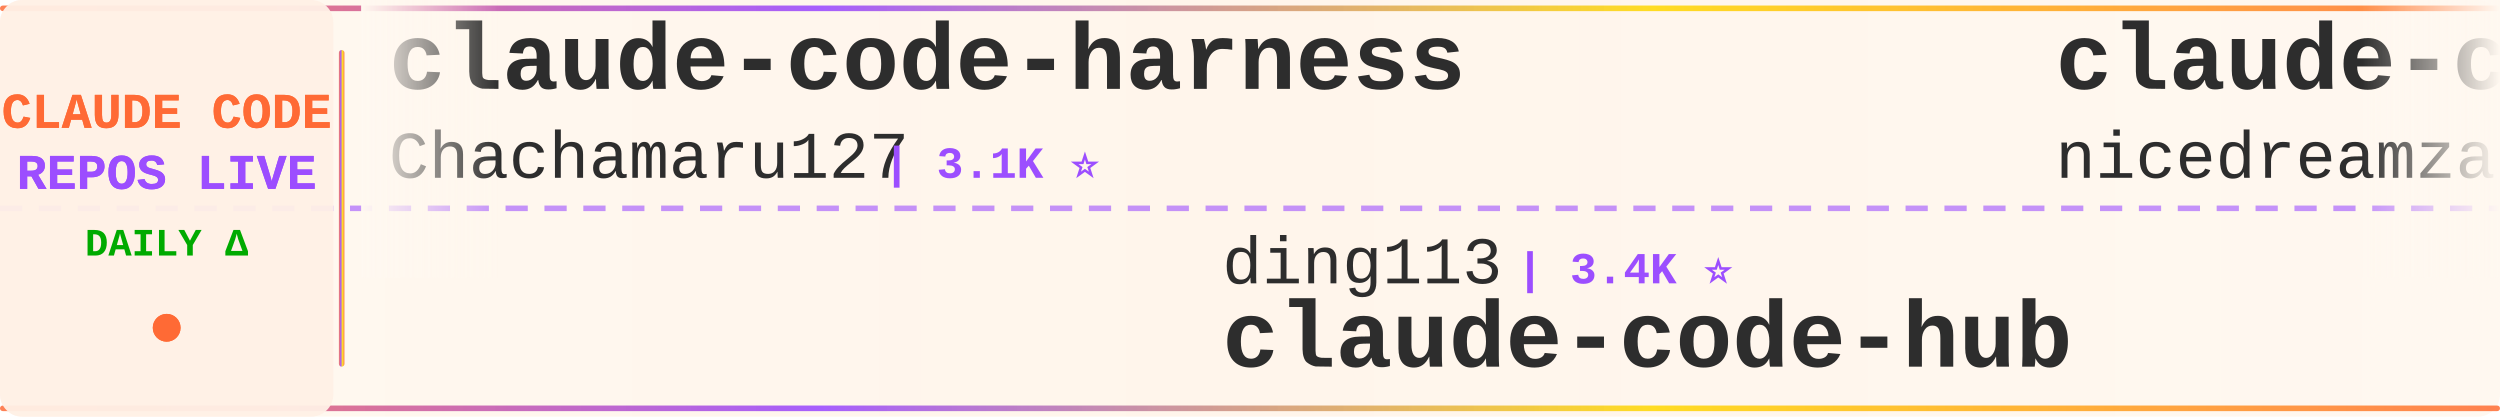
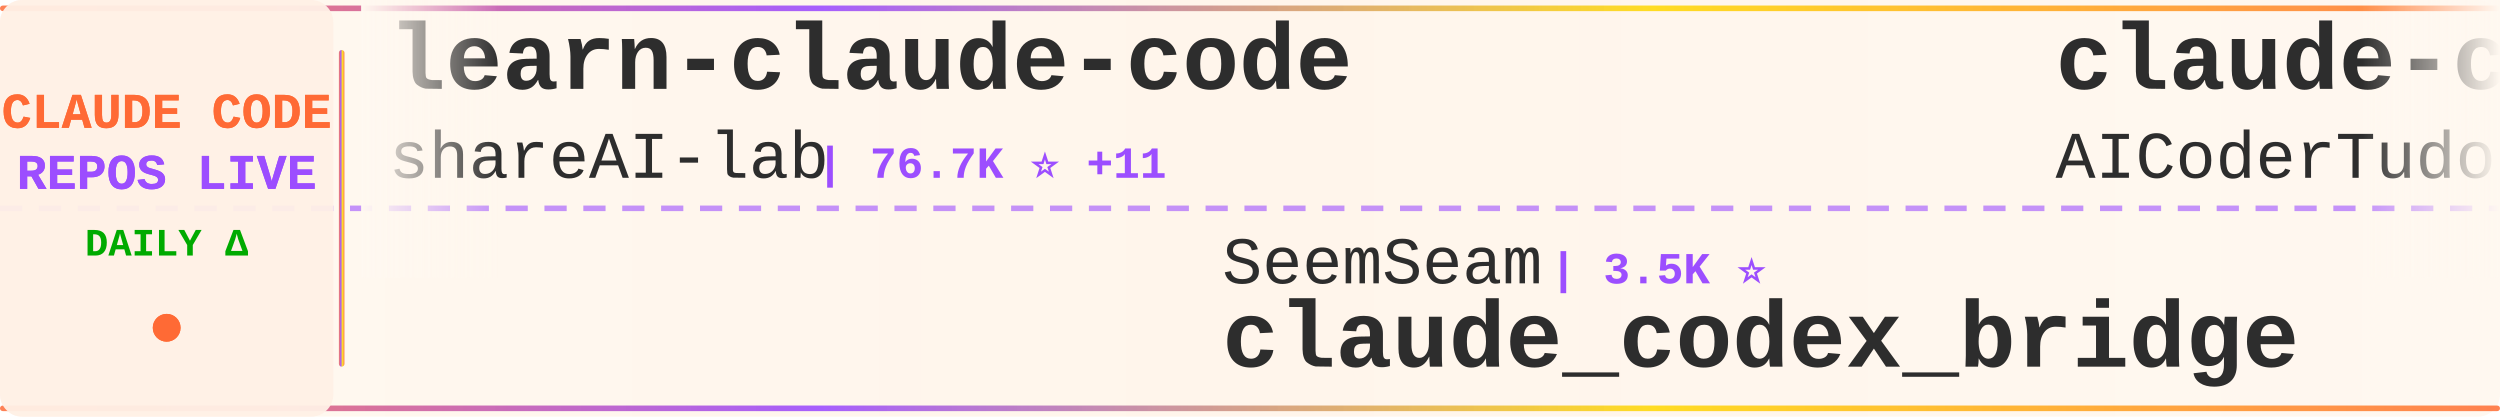
<svg xmlns="http://www.w3.org/2000/svg" width="900" height="150">
  <defs>
    <linearGradient id="tickerBg" x1="0%" y1="0%" x2="100%" y2="0%">
      <stop offset="0%" style="stop-color:#fff8f0;stop-opacity:0.98" />
      <stop offset="50%" style="stop-color:#fff5eb;stop-opacity:1" />
      <stop offset="100%" style="stop-color:#fff8f0;stop-opacity:0.98" />
    </linearGradient>
    <linearGradient id="borderGrad" x1="0%" y1="0%" x2="100%" y2="0%">
      <stop offset="0%" style="stop-color:#FF6B35;stop-opacity:0.85">
        <animate attributeName="stop-opacity" values="0.85;1;0.85" dur="2s" repeatCount="indefinite" />
      </stop>
      <stop offset="33%" style="stop-color:#9C4EFF;stop-opacity:0.9">
        <animate attributeName="stop-opacity" values="0.9;1;0.9" dur="2.2s" repeatCount="indefinite" />
      </stop>
      <stop offset="66%" style="stop-color:#FFD700;stop-opacity:0.85">
        <animate attributeName="stop-opacity" values="0.85;1;0.85" dur="1.8s" repeatCount="indefinite" />
      </stop>
      <stop offset="100%" style="stop-color:#FF6B35;stop-opacity:0.85">
        <animate attributeName="stop-opacity" values="0.85;1;0.85" dur="2s" repeatCount="indefinite" />
      </stop>
    </linearGradient>
    <filter id="textGlow">
      <feGaussianBlur stdDeviation="0.15" result="coloredBlur" />
      <feMerge>
        <feMergeNode in="coloredBlur" />
        <feMergeNode in="SourceGraphic" />
      </feMerge>
    </filter>
    <filter id="metricGlow">
      <feGaussianBlur stdDeviation="0.2" result="coloredBlur" />
      <feMerge>
        <feMergeNode in="coloredBlur" />
        <feMergeNode in="SourceGraphic" />
      </feMerge>
    </filter>
    <linearGradient id="leftFade" x1="0%" y1="0%" x2="100%" y2="0%">
      <stop offset="0%" style="stop-color:#fff8f0;stop-opacity:1" />
      <stop offset="100%" style="stop-color:#fff8f0;stop-opacity:0" />
    </linearGradient>
    <linearGradient id="rightFade" x1="0%" y1="0%" x2="100%" y2="0%">
      <stop offset="0%" style="stop-color:#fff8f0;stop-opacity:0" />
      <stop offset="100%" style="stop-color:#fff8f0;stop-opacity:1" />
    </linearGradient>
  </defs>
  <rect width="900" height="150" fill="url(#tickerBg)" rx="8" />
  <rect x="0" y="2" width="900" height="2" fill="url(#borderGrad)" rx="1" />
  <rect x="0" y="146" width="900" height="2" fill="url(#borderGrad)" rx="1" />
  <line x1="0" y1="75" x2="900" y2="75" stroke="#9C4EFF" stroke-width="2" stroke-dasharray="8 6" opacity="0.6" />
  <rect x="0" y="0" width="120" height="150" fill="#fff0e6" opacity="0.95" rx="8" />
  <text x="60" y="46" font-family="'Courier New', monospace" font-size="18" font-weight="bold" fill="#FF6B35" text-anchor="middle" filter="url(#textGlow)">
    CLAUDE CODE
  </text>
  <text x="60" y="68" font-family="'Courier New', monospace" font-size="18" font-weight="bold" fill="#9C4EFF" text-anchor="middle" filter="url(#textGlow)">
    REPOS LIVE
  </text>
  <text x="60" y="92" font-family="'Courier New', monospace" font-size="14" font-weight="bold" fill="#00aa00" text-anchor="middle">
    DAILY Δ
  </text>
  <circle cx="60" cy="118" r="5" fill="#FF6B35" filter="url(#metricGlow)">
    <animate attributeName="r" values="4;6;4" dur="1.5s" repeatCount="indefinite" />
    <animate attributeName="opacity" values="0.6;1;0.6" dur="1.5s" repeatCount="indefinite" />
  </circle>
  <rect x="122" y="18" width="2" height="114" fill="url(#borderGrad)" rx="1" />
  <clipPath id="tickerClip">
    <rect x="130" y="0" width="770" height="150" />
  </clipPath>
  <g clip-path="url(#tickerClip)">
    <g id="tickerItems">
      <animateTransform attributeName="transform" attributeType="XML" type="translate" from="0 0" to="-3000 0" dur="54s" repeatCount="indefinite" />
      <g transform="translate(0, 0)">
-         <text x="140" y="32" font-family="'Courier New', monospace" font-size="34" font-weight="bold" fill="#2d2d2d">claude-code-harness</text>
-         <text x="140" y="64" font-family="'Courier New', monospace" font-size="24" font-weight="normal" fill="#2d2d2d" opacity="1.0">Chachamaru127</text>
-         <text x="318" y="64" font-family="'Courier New', monospace" font-size="16" font-weight="bold" fill="#9C4EFF"> | 3.1K ⭐</text>
+         <text x="140" y="32" font-family="'Courier New', monospace" font-size="34" font-weight="bold" fill="#2d2d2d">learn-claude-code</text>
+         <text x="140" y="64" font-family="'Courier New', monospace" font-size="24" font-weight="normal" fill="#2d2d2d" opacity="1.0">shareAI-lab</text>
+         <text x="294" y="64" font-family="'Courier New', monospace" font-size="16" font-weight="bold" fill="#9C4EFF"> | 76.7K ⭐ +11</text>
      </g>
      <g transform="translate(300, 0)">
-         <text x="140" y="102" font-family="'Courier New', monospace" font-size="24" font-weight="normal" fill="#2d2d2d" opacity="1.0">ding113</text>
-         <text x="246" y="102" font-family="'Courier New', monospace" font-size="16" font-weight="bold" fill="#9C4EFF"> | 3.4K ⭐</text>
-         <text x="140" y="132" font-family="'Courier New', monospace" font-size="34" font-weight="bold" fill="#2d2d2d">claude-code-hub</text>
+         <text x="140" y="102" font-family="'Courier New', monospace" font-size="24" font-weight="normal" fill="#2d2d2d" opacity="1.0">SeemSeam</text>
+         <text x="258" y="102" font-family="'Courier New', monospace" font-size="16" font-weight="bold" fill="#9C4EFF"> | 3.5K ⭐</text>
+         <text x="140" y="132" font-family="'Courier New', monospace" font-size="34" font-weight="bold" fill="#2d2d2d">claude_codex_bridge</text>
      </g>
      <g transform="translate(600, 0)">
-         <text x="140" y="32" font-family="'Courier New', monospace" font-size="34" font-weight="bold" fill="#2d2d2d">claude-code-local</text>
-         <text x="140" y="64" font-family="'Courier New', monospace" font-size="24" font-weight="normal" fill="#2d2d2d" opacity="1.0">nicedreamzapp</text>
-         <text x="318" y="64" font-family="'Courier New', monospace" font-size="16" font-weight="bold" fill="#9C4EFF"> | 3.3K ⭐</text>
+         <text x="140" y="32" font-family="'Courier New', monospace" font-size="34" font-weight="bold" fill="#2d2d2d">claude-code-tudou</text>
+         <text x="140" y="64" font-family="'Courier New', monospace" font-size="24" font-weight="normal" fill="#2d2d2d" opacity="1.0">AICoderTudou</text>
+         <text x="306" y="64" font-family="'Courier New', monospace" font-size="16" font-weight="bold" fill="#9C4EFF"> | 494 ⭐</text>
      </g>
      <g transform="translate(900, 0)">
-         <text x="140" y="102" font-family="'Courier New', monospace" font-size="24" font-weight="normal" fill="#2d2d2d" opacity="1.0">jqueryscript</text>
-         <text x="306" y="102" font-family="'Courier New', monospace" font-size="16" font-weight="bold" fill="#9C4EFF"> | 514 ⭐ +1</text>
-         <text x="140" y="132" font-family="'Courier New', monospace" font-size="34" font-weight="bold" fill="#2d2d2d">awesome-claude-code</text>
+         <text x="140" y="102" font-family="'Courier New', monospace" font-size="24" font-weight="normal" fill="#2d2d2d" opacity="1.0">ykdojo</text>
+         <text x="234" y="102" font-family="'Courier New', monospace" font-size="16" font-weight="bold" fill="#9C4EFF"> | 10.1K ⭐</text>
+         <text x="140" y="132" font-family="'Courier New', monospace" font-size="34" font-weight="bold" fill="#2d2d2d">claude-code-tips</text>
      </g>
      <g transform="translate(1200, 0)">
-         <text x="140" y="32" font-family="'Courier New', monospace" font-size="34" font-weight="bold" fill="#2d2d2d">claude_code_src</text>
-         <text x="140" y="64" font-family="'Courier New', monospace" font-size="24" font-weight="normal" fill="#2d2d2d" opacity="1.0">ponponon</text>
-         <text x="258" y="64" font-family="'Courier New', monospace" font-size="16" font-weight="bold" fill="#9C4EFF"> | 2.3K ⭐</text>
+         <text x="140" y="32" font-family="'Courier New', monospace" font-size="34" font-weight="bold" fill="#2d2d2d">claude-code-settings</text>
+         <text x="140" y="64" font-family="'Courier New', monospace" font-size="24" font-weight="normal" fill="#2d2d2d" opacity="1.0">feiskyer</text>
+         <text x="258" y="64" font-family="'Courier New', monospace" font-size="16" font-weight="bold" fill="#9C4EFF"> | 1.7K ⭐</text>
      </g>
      <g transform="translate(1500, 0)">
-         <text x="140" y="102" font-family="'Courier New', monospace" font-size="24" font-weight="normal" fill="#2d2d2d" opacity="1.0">multica-ai</text>
-         <text x="282" y="102" font-family="'Courier New', monospace" font-size="16" font-weight="bold" fill="#9C4EFF"> | 212.8K ⭐ +24</text>
-         <text x="140" y="132" font-family="'Courier New', monospace" font-size="34" font-weight="bold" fill="#2d2d2d">andrej-karpathy-skills</text>
+         <text x="140" y="102" font-family="'Courier New', monospace" font-size="24" font-weight="normal" fill="#2d2d2d" opacity="1.0">repowise-dev</text>
+         <text x="306" y="102" font-family="'Courier New', monospace" font-size="16" font-weight="bold" fill="#9C4EFF"> | 1.2K ⭐</text>
+         <text x="140" y="132" font-family="'Courier New', monospace" font-size="34" font-weight="bold" fill="#2d2d2d">claude-code-prompts</text>
      </g>
      <g transform="translate(1800, 0)">
+         <text x="140" y="32" font-family="'Courier New', monospace" font-size="34" font-weight="bold" fill="#2d2d2d">arcads-claude-code</text>
+         <text x="140" y="64" font-family="'Courier New', monospace" font-size="24" font-weight="normal" fill="#2d2d2d" opacity="1.0">krusemediallc</text>
+         <text x="318" y="64" font-family="'Courier New', monospace" font-size="16" font-weight="bold" fill="#9C4EFF"> | 1.5K ⭐</text>
+       </g>
+       <g transform="translate(2100, 0)">
+         <text x="140" y="102" font-family="'Courier New', monospace" font-size="24" font-weight="normal" fill="#2d2d2d" opacity="1.0">liuup</text>
+         <text x="222" y="102" font-family="'Courier New', monospace" font-size="16" font-weight="bold" fill="#9C4EFF"> | 3.9K ⭐ +2</text>
+         <text x="140" y="132" font-family="'Courier New', monospace" font-size="34" font-weight="bold" fill="#2d2d2d">claude-code-analysis</text>
+       </g>
+       <g transform="translate(2400, 0)">
        <text x="140" y="32" font-family="'Courier New', monospace" font-size="34" font-weight="bold" fill="#2d2d2d">claude-code-rust</text>
        <text x="140" y="64" font-family="'Courier New', monospace" font-size="24" font-weight="normal" fill="#2d2d2d" opacity="1.0">lorryjovens-hub</text>
        <text x="342" y="64" font-family="'Courier New', monospace" font-size="16" font-weight="bold" fill="#9C4EFF"> | 1.7K ⭐</text>
      </g>
-       <g transform="translate(2100, 0)">
-         <text x="140" y="102" font-family="'Courier New', monospace" font-size="24" font-weight="normal" fill="#2d2d2d" opacity="1.0">ykdojo</text>
-         <text x="234" y="102" font-family="'Courier New', monospace" font-size="16" font-weight="bold" fill="#9C4EFF"> | 10.1K ⭐ +3</text>
-         <text x="140" y="132" font-family="'Courier New', monospace" font-size="34" font-weight="bold" fill="#2d2d2d">claude-code-tips</text>
-       </g>
-       <g transform="translate(2400, 0)">
-         <text x="140" y="32" font-family="'Courier New', monospace" font-size="34" font-weight="bold" fill="#2d2d2d">Dive-into-Claude-Code</text>
-         <text x="140" y="64" font-family="'Courier New', monospace" font-size="24" font-weight="normal" fill="#2d2d2d" opacity="1.0">VILA-Lab</text>
-         <text x="258" y="64" font-family="'Courier New', monospace" font-size="16" font-weight="bold" fill="#9C4EFF"> | 2.1K ⭐ +1</text>
-       </g>
      <g transform="translate(2700, 0)">
-         <text x="140" y="102" font-family="'Courier New', monospace" font-size="24" font-weight="normal" fill="#2d2d2d" opacity="1.0">anthropics</text>
-         <text x="282" y="102" font-family="'Courier New', monospace" font-size="16" font-weight="bold" fill="#9C4EFF"> | 6.2K ⭐ +3</text>
-         <text x="140" y="132" font-family="'Courier New', monospace" font-size="34" font-weight="bold" fill="#2d2d2d">claude-code-security-rev...</text>
+         <text x="140" y="102" font-family="'Courier New', monospace" font-size="24" font-weight="normal" fill="#2d2d2d" opacity="1.0">Donchitos</text>
+         <text x="270" y="102" font-family="'Courier New', monospace" font-size="16" font-weight="bold" fill="#9C4EFF"> | 25.1K ⭐ +10</text>
+         <text x="140" y="132" font-family="'Courier New', monospace" font-size="34" font-weight="bold" fill="#2d2d2d">Claude-Code-Game-Studios</text>
      </g>
      <g transform="translate(3000, 0)">
-         <text x="140" y="32" font-family="'Courier New', monospace" font-size="34" font-weight="bold" fill="#2d2d2d">claude-code-harness</text>
-         <text x="140" y="64" font-family="'Courier New', monospace" font-size="24" font-weight="normal" fill="#2d2d2d" opacity="1.0">Chachamaru127</text>
-         <text x="318" y="64" font-family="'Courier New', monospace" font-size="16" font-weight="bold" fill="#9C4EFF"> | 3.1K ⭐</text>
+         <text x="140" y="32" font-family="'Courier New', monospace" font-size="34" font-weight="bold" fill="#2d2d2d">learn-claude-code</text>
+         <text x="140" y="64" font-family="'Courier New', monospace" font-size="24" font-weight="normal" fill="#2d2d2d" opacity="1.0">shareAI-lab</text>
+         <text x="294" y="64" font-family="'Courier New', monospace" font-size="16" font-weight="bold" fill="#9C4EFF"> | 76.7K ⭐ +11</text>
      </g>
      <g transform="translate(3300, 0)">
-         <text x="140" y="102" font-family="'Courier New', monospace" font-size="24" font-weight="normal" fill="#2d2d2d" opacity="1.0">ding113</text>
-         <text x="246" y="102" font-family="'Courier New', monospace" font-size="16" font-weight="bold" fill="#9C4EFF"> | 3.4K ⭐</text>
-         <text x="140" y="132" font-family="'Courier New', monospace" font-size="34" font-weight="bold" fill="#2d2d2d">claude-code-hub</text>
+         <text x="140" y="102" font-family="'Courier New', monospace" font-size="24" font-weight="normal" fill="#2d2d2d" opacity="1.0">SeemSeam</text>
+         <text x="258" y="102" font-family="'Courier New', monospace" font-size="16" font-weight="bold" fill="#9C4EFF"> | 3.5K ⭐</text>
+         <text x="140" y="132" font-family="'Courier New', monospace" font-size="34" font-weight="bold" fill="#2d2d2d">claude_codex_bridge</text>
      </g>
      <g transform="translate(3600, 0)">
-         <text x="140" y="32" font-family="'Courier New', monospace" font-size="34" font-weight="bold" fill="#2d2d2d">claude-code-local</text>
-         <text x="140" y="64" font-family="'Courier New', monospace" font-size="24" font-weight="normal" fill="#2d2d2d" opacity="1.0">nicedreamzapp</text>
-         <text x="318" y="64" font-family="'Courier New', monospace" font-size="16" font-weight="bold" fill="#9C4EFF"> | 3.3K ⭐</text>
+         <text x="140" y="32" font-family="'Courier New', monospace" font-size="34" font-weight="bold" fill="#2d2d2d">claude-code-tudou</text>
+         <text x="140" y="64" font-family="'Courier New', monospace" font-size="24" font-weight="normal" fill="#2d2d2d" opacity="1.0">AICoderTudou</text>
+         <text x="306" y="64" font-family="'Courier New', monospace" font-size="16" font-weight="bold" fill="#9C4EFF"> | 494 ⭐</text>
      </g>
      <g transform="translate(3900, 0)">
-         <text x="140" y="102" font-family="'Courier New', monospace" font-size="24" font-weight="normal" fill="#2d2d2d" opacity="1.0">jqueryscript</text>
-         <text x="306" y="102" font-family="'Courier New', monospace" font-size="16" font-weight="bold" fill="#9C4EFF"> | 514 ⭐ +1</text>
-         <text x="140" y="132" font-family="'Courier New', monospace" font-size="34" font-weight="bold" fill="#2d2d2d">awesome-claude-code</text>
+         <text x="140" y="102" font-family="'Courier New', monospace" font-size="24" font-weight="normal" fill="#2d2d2d" opacity="1.0">ykdojo</text>
+         <text x="234" y="102" font-family="'Courier New', monospace" font-size="16" font-weight="bold" fill="#9C4EFF"> | 10.1K ⭐</text>
+         <text x="140" y="132" font-family="'Courier New', monospace" font-size="34" font-weight="bold" fill="#2d2d2d">claude-code-tips</text>
      </g>
    </g>
  </g>
  <rect x="130" y="0" width="50" height="100" fill="url(#leftFade)" />
  <rect x="850" y="0" width="50" height="100" fill="url(#rightFade)" />
</svg>
